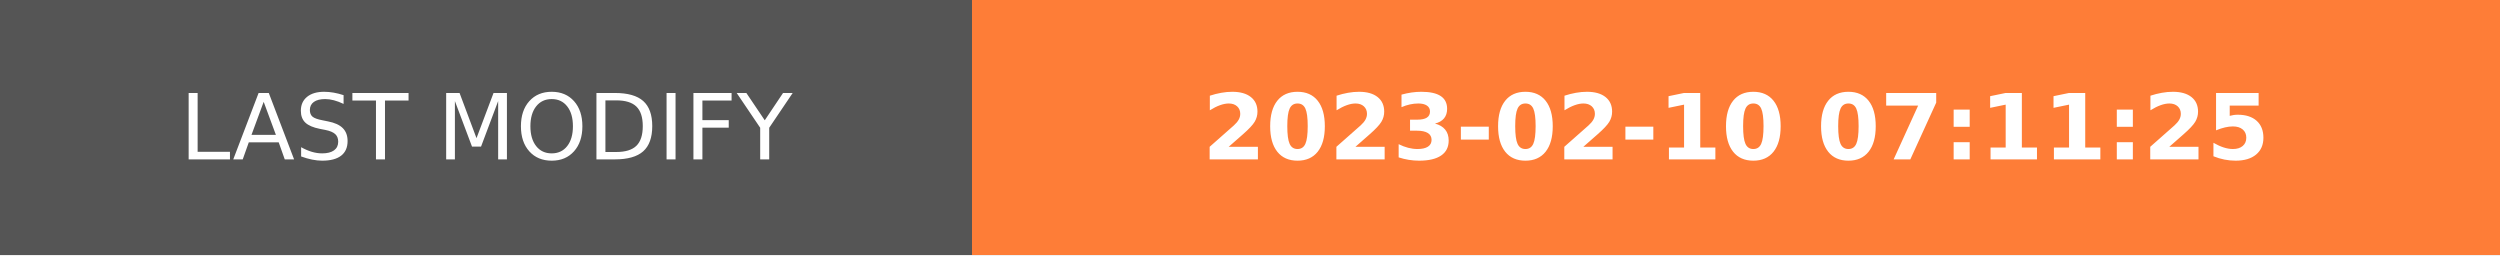
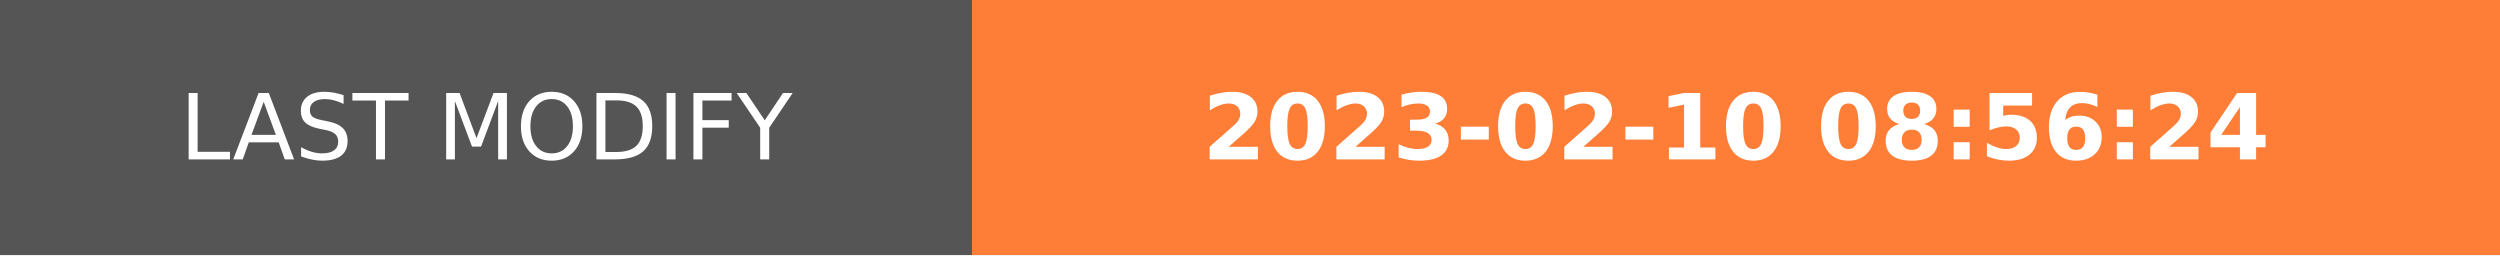
- <svg xmlns="http://www.w3.org/2000/svg" width="274.5" height="28" role="img" aria-label="LAST MODIFY: 2023-02-10 07:11:25">
+ <svg xmlns="http://www.w3.org/2000/svg" width="274.5" height="28" role="img" aria-label="LAST MODIFY: 2023-02-10 08:56:24">
  <g shape-rendering="crispEdges">
    <rect width="106.75" height="28" fill="#555" />
    <rect x="106.75" width="167.75" height="28" fill="#fe7d37" />
  </g>
  <g fill="#fff" text-anchor="middle" font-family="Verdana,Geneva,DejaVu Sans,sans-serif" text-rendering="geometricPrecision" font-size="100">
    <text transform="scale(.1)" x="533.75" y="175" textLength="827.5" fill="#fff">LAST MODIFY</text>
-     <text transform="scale(.1)" x="1906.25" y="175" textLength="1437.5" fill="#fff" font-weight="bold">2023-02-10 07:11:25</text>
+     <text transform="scale(.1)" x="1906.25" y="175" textLength="1437.5" fill="#fff" font-weight="bold">2023-02-10 08:56:24</text>
  </g>
</svg>
